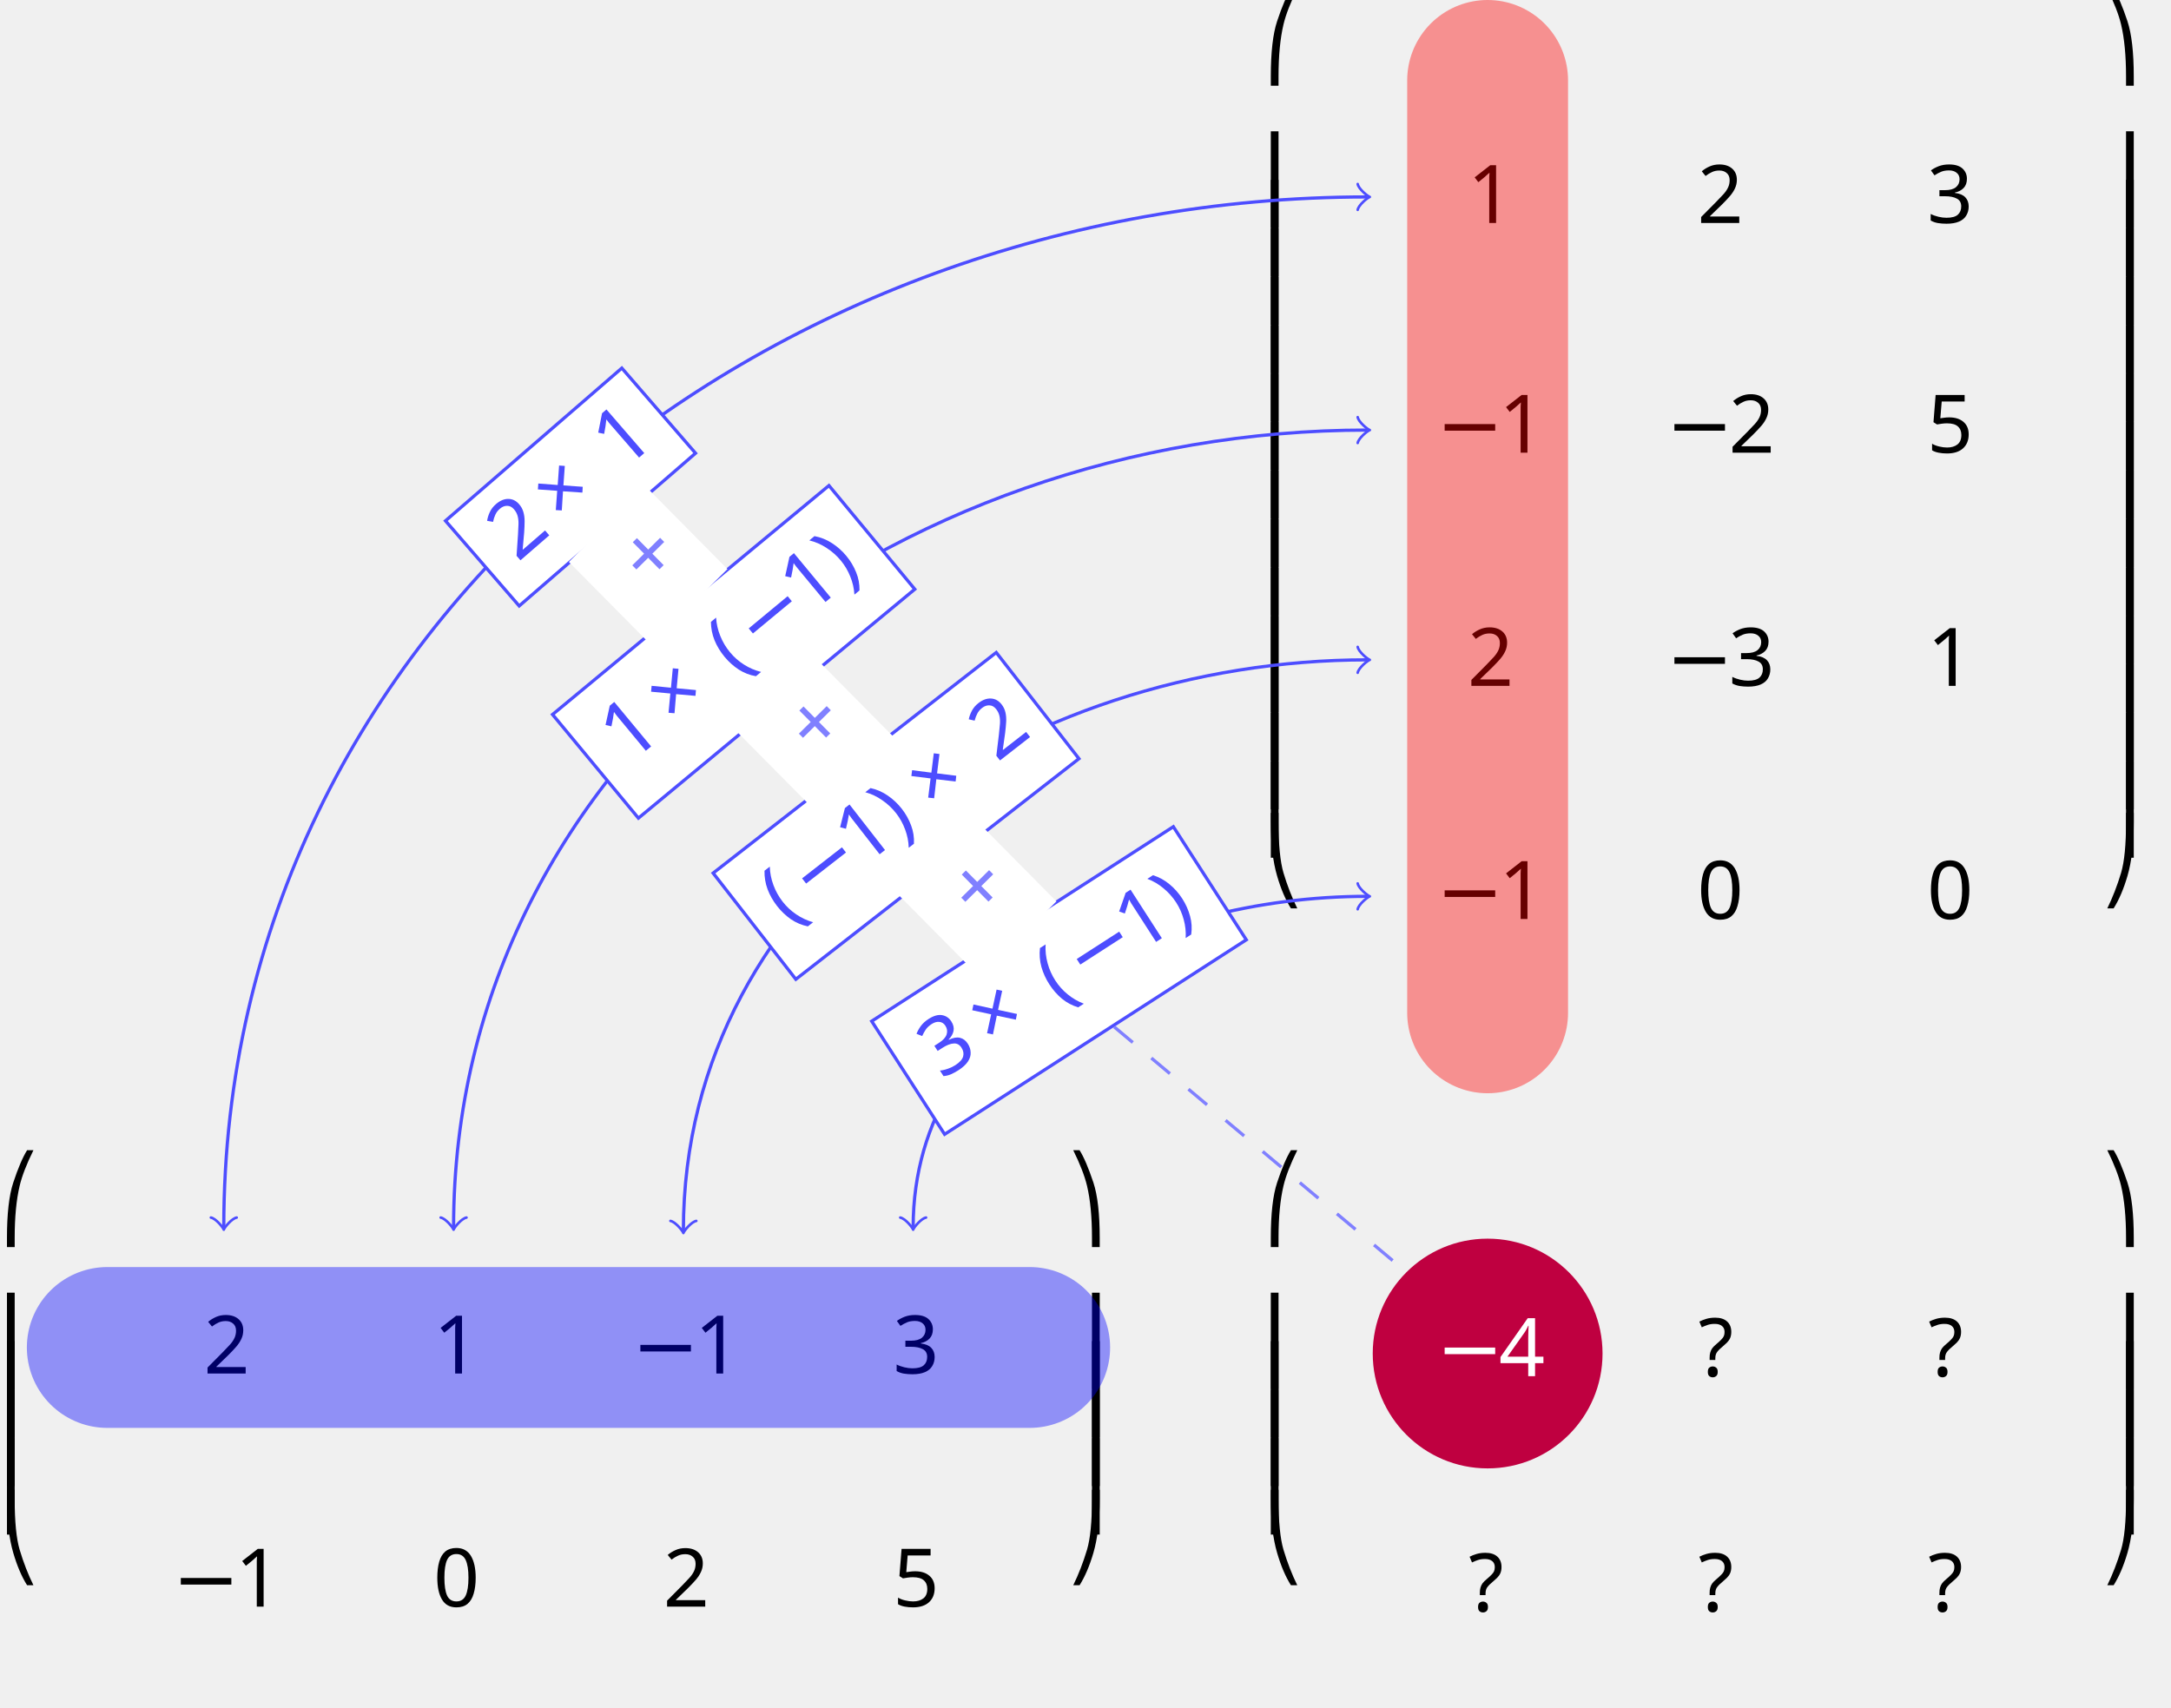
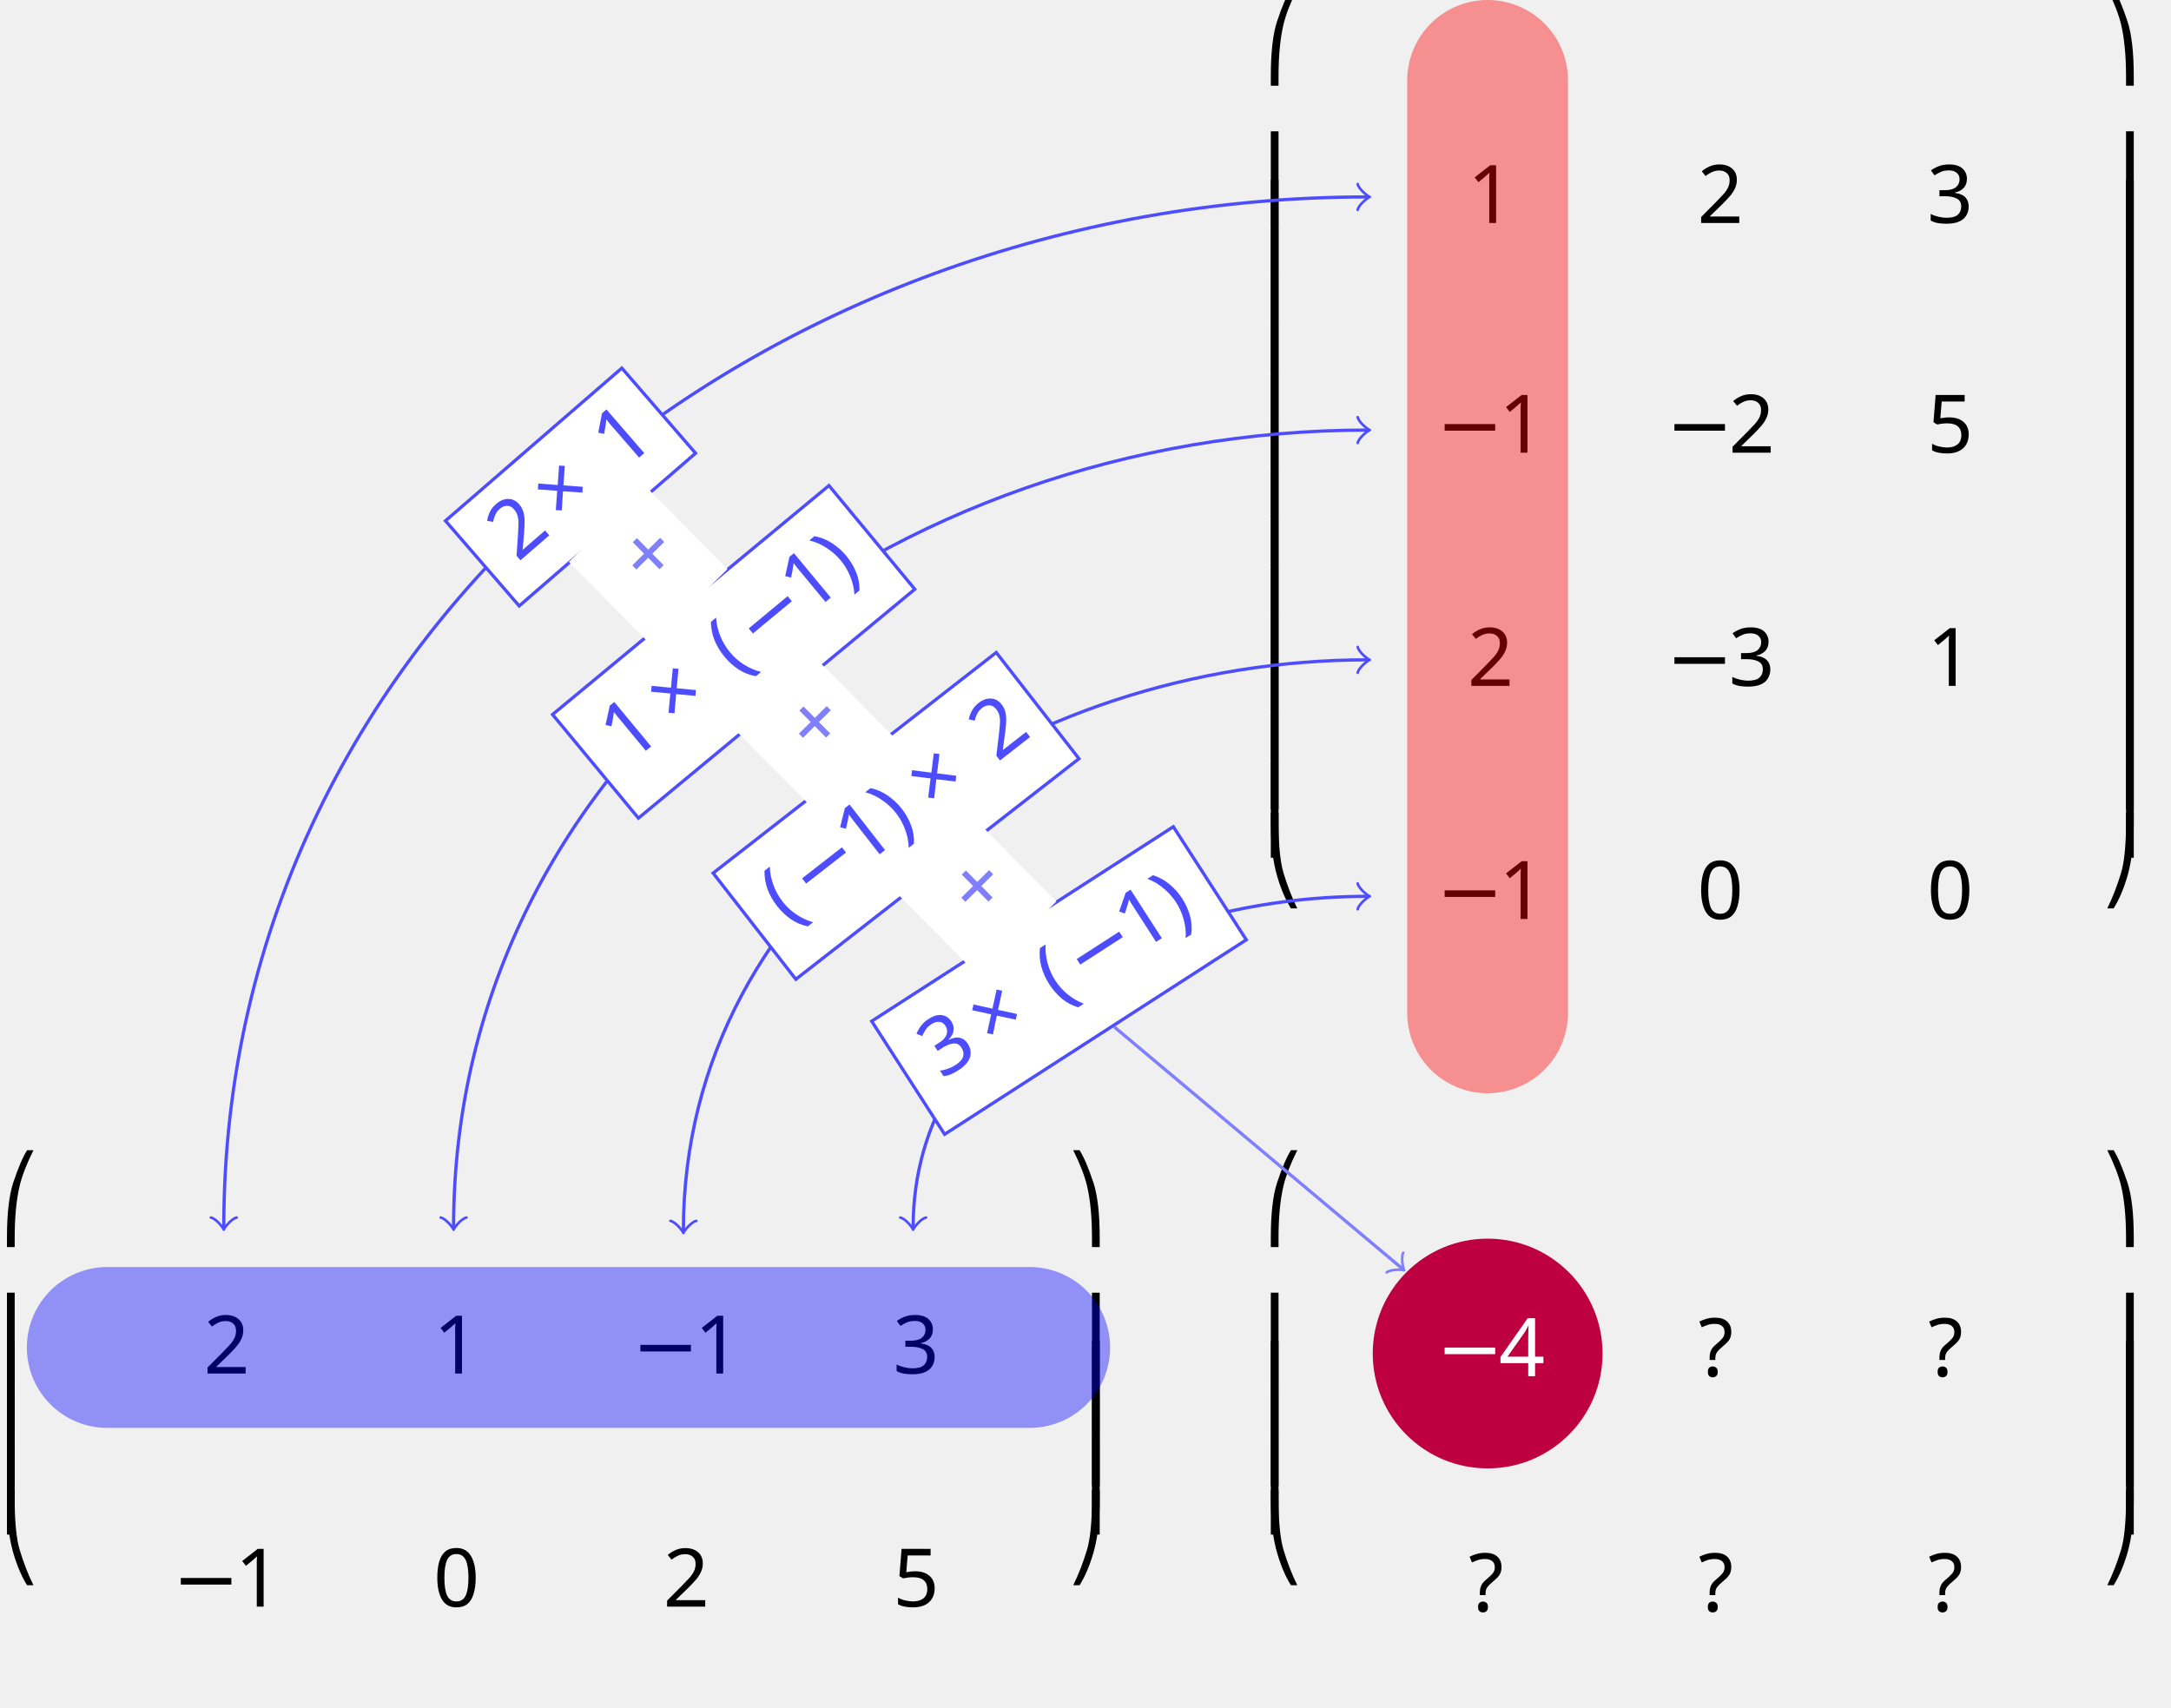
<svg xmlns="http://www.w3.org/2000/svg" version="1.1" width="267.814pt" height="210.714pt" viewBox="-72.001 -72.003 267.814 210.714">
  <defs>
+     <font id="cmsy10" horiz-adv-x="0">
+       <font-face font-family="cmsy10" units-per-em="1000" ascent="775" descent="960" />
+       <glyph unicode="−" horiz-adv-x="777" vert-adv-y="777" glyph-name="minus" d="M659 230C676 230 694 230 694 250S676 270 659 270H118C101 270 83 270 83 250S101 230 118 230H659Z" />
+       <glyph unicode="×" horiz-adv-x="777" vert-adv-y="777" glyph-name="multiply" d="M389 278L189 477C177 489 175 491 167 491C157 491 147 482 147 471C147 464 149 462 160 451L360 250L160 49C149 38 147 36 147 29C147 18 157 9 167 9C175 9 177 11 189 23L388 222L595 15C597 14 604 9 610 9C622 9 630 18 630 29C630 31 630 35 627 40C626 42 467 199 417 250L600 433C605 439 620 452 625 458C626 460 630 464 630 471C630 482 622 491 610 491C602 491 598 487 587 476L389 278Z" />
+     </font>
    <font id="cmex10" horiz-adv-x="0">
      <font-face font-family="cmex10" units-per-em="1000" ascent="772" descent="2960" />
      <glyph unicode="⎛" horiz-adv-x="875" vert-adv-y="875" glyph-name="parenlefttp" d="M374-1770C396-1770 402-1770 402-1756C404-1055 485-473 835 16C842 25 842 27 842 29C842 39 835 39 819 39S801 39 799 37C795 34 668-112 567-313C435-577 352-880 315-1244C312-1275 291-1483 291-1720V-1759C292-1770 298-1770 319-1770H374Z" />
      <glyph unicode="⎞" horiz-adv-x="875" vert-adv-y="875" glyph-name="parenrighttp" d="M583-1720C583-1109 474-751 443-650C375-428 264-194 97 12C82 30 78 35 74 37C72 38 71 39 55 39C40 39 32 39 32 29C32 27 32 25 45 7C393-479 471-1079 472-1756C472-1770 478-1770 500-1770H555C576-1770 582-1770 583-1759V-1720Z" />
      <glyph unicode="⎝" horiz-adv-x="875" vert-adv-y="875" glyph-name="parenleftbt" d="M319 50C298 50 292 50 291 39V0C291-611 400-969 431-1070C499-1292 610-1526 777-1732C792-1750 796-1755 800-1757C802-1758 803-1759 819-1759S842-1759 842-1749C842-1747 842-1745 836-1736C503-1274 403-718 402 36C402 50 396 50 374 50H319Z" />
      <glyph unicode="⎠" horiz-adv-x="875" vert-adv-y="875" glyph-name="parenrightbt" d="M583 39C582 50 576 50 555 50H500C478 50 472 50 472 36C472-67 471-305 445-554C391-1071 258-1429 39-1736C32-1745 32-1747 32-1749C32-1759 40-1759 55-1759C71-1759 73-1759 75-1757C79-1754 206-1608 307-1407C439-1143 522-840 559-476C562-445 583-237 583 0V39Z" />
      <glyph unicode="⎜" horiz-adv-x="875" vert-adv-y="875" glyph-name="parenleftex" d="M402-17C402 9 401 10 374 10H319C292 10 291 9 291-17V-583C291-609 292-610 319-610H374C401-610 402-609 402-583V-17Z" />
      <glyph unicode="⎟" horiz-adv-x="875" vert-adv-y="875" glyph-name="parenrightex" d="M583-17C583 9 582 10 555 10H500C473 10 472 9 472-17V-583C472-609 473-610 500-610H555C582-610 583-609 583-583V-17Z" />
-     </font>
-     <font id="cmsy10" horiz-adv-x="0">
-       <font-face font-family="cmsy10" units-per-em="1000" ascent="775" descent="960" />
-       <glyph unicode="−" horiz-adv-x="777" vert-adv-y="777" glyph-name="minus" d="M659 230C676 230 694 230 694 250S676 270 659 270H118C101 270 83 270 83 250S101 230 118 230H659Z" />
-       <glyph unicode="×" horiz-adv-x="777" vert-adv-y="777" glyph-name="multiply" d="M389 278L189 477C177 489 175 491 167 491C157 491 147 482 147 471C147 464 149 462 160 451L360 250L160 49C149 38 147 36 147 29C147 18 157 9 167 9C175 9 177 11 189 23L388 222L595 15C597 14 604 9 610 9C622 9 630 18 630 29C630 31 630 35 627 40C626 42 467 199 417 250L600 433C605 439 620 452 625 458C626 460 630 464 630 471C630 482 622 491 610 491C602 491 598 487 587 476L389 278Z" />
    </font>
    <font id="cmr10" horiz-adv-x="0">
      <font-face font-family="cmr10" units-per-em="1000" ascent="750" descent="250" />
      <glyph unicode="(" horiz-adv-x="388" vert-adv-y="388" glyph-name="parenleft" d="M331-240C331-237 331-235 314-218C189-92 157 97 157 250C157 424 195 598 318 723C331 735 331 737 331 740C331 747 327 750 321 750C311 750 221 682 162 555C111 445 99 334 99 250C99 172 110 51 165-62C225-185 311-250 321-250C327-250 331-247 331-240Z" />
      <glyph unicode=")" horiz-adv-x="388" vert-adv-y="388" glyph-name="parenright" d="M289 250C289 328 278 449 223 562C163 685 77 750 67 750C61 750 57 746 57 740C57 737 57 735 76 717C174 618 231 459 231 250C231 79 194-97 70-223C57-235 57-237 57-240C57-246 61-250 67-250C77-250 167-182 226-55C277 55 289 166 289 250Z" />
      <glyph unicode="+" horiz-adv-x="777" vert-adv-y="777" glyph-name="plus" d="M409 230H688C702 230 721 230 721 250S702 270 688 270H409V550C409 564 409 583 389 583S369 564 369 550V270H89C75 270 56 270 56 250S75 230 89 230H369V-50C369-64 369-83 389-83S409-64 409-50V230Z" />
      <glyph unicode="0" horiz-adv-x="500" vert-adv-y="500" glyph-name="zero" d="M460 320C460 400 455 480 420 554C374 650 292 666 250 666C190 666 117 640 76 547C44 478 39 400 39 320C39 245 43 155 84 79C127-2 200-22 249-22C303-22 379-1 423 94C455 163 460 241 460 320ZM249 0C210 0 151 25 133 121C122 181 122 273 122 332C122 396 122 462 130 516C149 635 224 644 249 644C282 644 348 626 367 527C377 471 377 395 377 332C377 257 377 189 366 125C351 30 294 0 249 0Z" />
      <glyph unicode="1" horiz-adv-x="500" vert-adv-y="500" glyph-name="one" d="M294 640C294 664 294 666 271 666C209 602 121 602 89 602V571C109 571 168 571 220 597V79C220 43 217 31 127 31H95V0C130 3 217 3 257 3S384 3 419 0V31H387C297 31 294 42 294 79V640Z" />
      <glyph unicode="2" horiz-adv-x="500" vert-adv-y="500" glyph-name="two" d="M127 77L233 180C389 318 449 372 449 472C449 586 359 666 237 666C124 666 50 574 50 485C50 429 100 429 103 429C120 429 155 441 155 482C155 508 137 534 102 534C94 534 92 534 89 533C112 598 166 635 224 635C315 635 358 554 358 472C358 392 308 313 253 251L61 37C50 26 50 24 50 0H421L449 174H424C419 144 412 100 402 85C395 77 329 77 307 77H127Z" />
      <glyph unicode="3" horiz-adv-x="500" vert-adv-y="500" glyph-name="three" d="M290 352C372 379 430 449 430 528C430 610 342 666 246 666C145 666 69 606 69 530C69 497 91 478 120 478C151 478 171 500 171 529C171 579 124 579 109 579C140 628 206 641 242 641C283 641 338 619 338 529C338 517 336 459 310 415C280 367 246 364 221 363C213 362 189 360 182 360C174 359 167 358 167 348C167 337 174 337 191 337H235C317 337 354 269 354 171C354 35 285 6 241 6C198 6 123 23 88 82C123 77 154 99 154 137C154 173 127 193 98 193C74 193 42 179 42 135C42 44 135-22 244-22C366-22 457 69 457 171C457 253 394 331 290 352Z" />
      <glyph unicode="4" horiz-adv-x="500" vert-adv-y="500" glyph-name="four" d="M294 165V78C294 42 292 31 218 31H197V0C238 3 290 3 332 3S427 3 468 0V31H447C373 31 371 42 371 78V165H471V196H371V651C371 671 371 677 355 677C346 677 343 677 335 665L28 196V165H294ZM300 196H56L300 569V196Z" />
      <glyph unicode="5" horiz-adv-x="500" vert-adv-y="500" glyph-name="five" d="M449 201C449 320 367 420 259 420C211 420 168 404 132 369V564C152 558 185 551 217 551C340 551 410 642 410 655C410 661 407 666 400 666C399 666 397 666 392 663C372 654 323 634 256 634C216 634 170 641 123 662C115 665 113 665 111 665C101 665 101 657 101 641V345C101 327 101 319 115 319C122 319 124 322 128 328C139 344 176 398 257 398C309 398 334 352 342 334C358 297 360 258 360 208C360 173 360 113 336 71C312 32 275 6 229 6C156 6 99 59 82 118C85 117 88 116 99 116C132 116 149 141 149 165S132 214 99 214C85 214 50 207 50 161C50 75 119-22 231-22C347-22 449 74 449 201Z" />
      <glyph unicode="?" horiz-adv-x="472" vert-adv-y="472" glyph-name="question" d="M235 249C235 375 332 446 367 472C394 492 415 528 415 570C415 628 375 705 226 705C118 705 56 637 56 572C56 538 79 524 102 524C130 524 148 544 148 570C148 615 106 615 92 615C123 668 181 683 223 683C332 683 332 615 332 576C332 517 316 499 298 481C232 409 210 317 210 256V211C210 193 210 187 222 187C235 187 235 196 235 214V249ZM275 53C275 82 251 106 222 106S169 82 169 53S193 0 222 0S275 24 275 53Z" />
    </font>
  </defs>
  <style type="text/css">
text.f0 {font-family:cmsy10;font-size:9.963px}
text.f1 {font-family:cmr10;font-size:9.963px}
text.f2 {font-family:cmex10;font-size:9.963px}

</style>
  <g id="page1">
    <text class="f1" x="12.299" y="80.06" transform="matrix(1 0 0 1 -59.1843 17.3836)">2</text>
    <text class="f1" x="40.645" y="80.06" transform="matrix(1 0 0 1 -59.1843 17.3836)">1</text>
    <text class="f0" x="68.992" y="80.06" transform="matrix(1 0 0 1 -63.0587 17.3836)">−</text>
    <text class="f1" x="76.74" y="80.06" transform="matrix(1 0 0 1 -63.0587 17.3836)">1</text>
    <text class="f1" x="97.338" y="80.06" transform="matrix(1 0 0 1 -59.1843 17.3836)">3</text>
    <text class="f0" x="12.299" y="108.822" transform="matrix(1 0 0 1 -63.0587 17.384)">−</text>
    <text class="f1" x="20.047" y="108.822" transform="matrix(1 0 0 1 -63.0587 17.384)">1</text>
    <text class="f1" x="40.645" y="108.822" transform="matrix(1 0 0 1 -59.1843 17.384)">0</text>
    <text class="f1" x="68.992" y="108.822" transform="matrix(1 0 0 1 -59.18428 17.384)">2</text>
    <text class="f1" x="97.338" y="108.822" transform="matrix(1 0 0 1 -59.1843 17.384)">5</text>
    <text class="f2" x="-1.875" y="76.841" transform="matrix(1 0 0 1 -70.12637 2.491)">⎛<tspan x="-1.875" y="94.376">⎜</tspan>
      <tspan x="-1.875" y="100.353">⎜</tspan>
      <tspan x="-1.875" y="106.331">⎜</tspan>
      <tspan x="-1.875" y="112.309">⎜</tspan>
      <tspan x="-1.875" y="118.685">⎝</tspan>
    </text>
    <text class="f2" x="-.679" y="76.841" transform="matrix(1 0 0 1 60.21343 2.491)">⎞<tspan x="-.679" y="94.376">⎟</tspan>
      <tspan x="-.679" y="100.353">⎟</tspan>
      <tspan x="-.679" y="106.331">⎟</tspan>
      <tspan x="-.679" y="112.309">⎟</tspan>
      <tspan x="-.679" y="118.685">⎠</tspan>
    </text>
    <text class="f1" x="12.299" y="22.952" transform="matrix(1 0 0 1 96.7233 -67.4493)">1</text>
    <text class="f1" x="40.645" y="22.952" transform="matrix(1 0 0 1 96.7229 -67.4493)">2</text>
    <text class="f1" x="68.992" y="22.952" transform="matrix(1 0 0 1 96.7235 -67.4493)">3</text>
    <text class="f0" x="12.299" y="51.299" transform="matrix(1 0 0 1 92.8483 -67.4493)">−</text>
    <text class="f1" x="20.047" y="51.299" transform="matrix(1 0 0 1 92.8483 -67.4493)">1</text>
    <text class="f0" x="40.645" y="51.299" transform="matrix(1 0 0 1 92.8489 -67.4493)">−</text>
    <text class="f1" x="48.394" y="51.299" transform="matrix(1 0 0 1 92.8489 -67.4493)">2</text>
    <text class="f1" x="68.992" y="51.299" transform="matrix(1 0 0 1 96.7235 -67.4493)">5</text>
    <text class="f1" x="12.299" y="80.06" transform="matrix(1 0 0 1 96.7233 -67.4493)">2</text>
    <text class="f0" x="40.645" y="80.06" transform="matrix(1 0 0 1 92.8489 -67.4493)">−</text>
    <text class="f1" x="48.394" y="80.06" transform="matrix(1 0 0 1 92.8489 -67.4493)">3</text>
    <text class="f1" x="68.992" y="80.06" transform="matrix(1 0 0 1 96.7235 -67.4493)">1</text>
    <text class="f0" x="12.299" y="108.822" transform="matrix(1 0 0 1 92.8483 -67.4493)">−</text>
    <text class="f1" x="20.047" y="108.822" transform="matrix(1 0 0 1 92.8483 -67.4493)">1</text>
    <text class="f1" x="40.645" y="108.822" transform="matrix(1 0 0 1 96.7229 -67.4493)">0</text>
    <text class="f1" x="68.992" y="108.822" transform="matrix(1 0 0 1 96.7235 -67.4493)">0</text>
    <text class="f2" x="-1.875" y="46.953" transform="matrix(1 0 0 1 85.78103 -110.8966)">⎛<tspan x="-1.875" y="64.488">⎜</tspan>
      <tspan x="-1.875" y="70.465">⎜</tspan>
      <tspan x="-1.875" y="76.443">⎜</tspan>
      <tspan x="-1.875" y="82.421">⎜</tspan>
      <tspan x="-1.875" y="88.398">⎜</tspan>
      <tspan x="-1.875" y="94.376">⎜</tspan>
      <tspan x="-1.875" y="100.353">⎜</tspan>
      <tspan x="-1.875" y="106.331">⎜</tspan>
      <tspan x="-1.875" y="112.309">⎜</tspan>
      <tspan x="-1.875" y="118.286">⎜</tspan>
      <tspan x="-1.875" y="124.264">⎜</tspan>
      <tspan x="-1.875" y="130.242">⎜</tspan>
      <tspan x="-1.875" y="136.219">⎜</tspan>
      <tspan x="-1.875" y="142.197">⎜</tspan>
      <tspan x="-1.875" y="148.573">⎝</tspan>
    </text>
    <text class="f2" x="-.679" y="46.953" transform="matrix(1 0 0 1 187.7745 -110.8966)">⎞<tspan x="-.679" y="64.488">⎟</tspan>
      <tspan x="-.679" y="70.465">⎟</tspan>
      <tspan x="-.679" y="76.443">⎟</tspan>
      <tspan x="-.679" y="82.421">⎟</tspan>
      <tspan x="-.679" y="88.398">⎟</tspan>
      <tspan x="-.679" y="94.376">⎟</tspan>
      <tspan x="-.679" y="100.353">⎟</tspan>
      <tspan x="-.679" y="106.331">⎟</tspan>
      <tspan x="-.679" y="112.309">⎟</tspan>
      <tspan x="-.679" y="118.286">⎟</tspan>
      <tspan x="-.679" y="124.264">⎟</tspan>
      <tspan x="-.679" y="130.242">⎟</tspan>
      <tspan x="-.679" y="136.219">⎟</tspan>
      <tspan x="-.679" y="142.197">⎟</tspan>
      <tspan x="-.679" y="148.573">⎠</tspan>
    </text>
    <path d="M125.687 94.981C125.687 87.153 119.34 80.809 111.512 80.809C103.684 80.809 97.34 87.153 97.34 94.981C97.34 102.809 103.684 109.153 111.512 109.153C119.34 109.153 125.687 102.809 125.687 94.981Z" fill="#bf0040" />
    <text class="f0" x="12.299" y="79.811" transform="matrix(1 0 0 1 92.8483 17.9648)">
      <tspan fill="#fff">−</tspan>
    </text>
    <text class="f1" x="20.047" y="79.811" transform="matrix(1 0 0 1 92.8483 17.9648)">
      <tspan fill="#fff">4</tspan>
    </text>
    <text class="f1" x="40.645" y="79.811" transform="matrix(1 0 0 1 96.8619 17.9648)">?</text>
    <text class="f1" x="68.992" y="79.811" transform="matrix(1 0 0 1 96.8615 17.9648)">?</text>
    <text class="f1" x="12.299" y="108.822" transform="matrix(1 0 0 1 96.8613 17.965)">?</text>
    <text class="f1" x="40.645" y="108.822" transform="matrix(1 0 0 1 96.8619 17.965)">?</text>
    <text class="f1" x="68.992" y="108.822" transform="matrix(1 0 0 1 96.8615 17.965)">?</text>
    <text class="f2" x="-1.875" y="76.841" transform="matrix(1 0 0 1 85.78103 2.491)">⎛<tspan x="-1.875" y="94.376">⎜</tspan>
      <tspan x="-1.875" y="100.353">⎜</tspan>
      <tspan x="-1.875" y="106.331">⎜</tspan>
      <tspan x="-1.875" y="112.309">⎜</tspan>
      <tspan x="-1.875" y="118.685">⎝</tspan>
    </text>
    <text class="f2" x="-.679" y="76.841" transform="matrix(1 0 0 1 187.7745 2.491)">⎞<tspan x="-.679" y="94.376">⎟</tspan>
      <tspan x="-.679" y="100.353">⎟</tspan>
      <tspan x="-.679" y="106.331">⎟</tspan>
      <tspan x="-.679" y="112.309">⎟</tspan>
      <tspan x="-.679" y="118.685">⎠</tspan>
    </text>
    <path d="M-58.766 94.234H55.02" stroke="#00f" fill="none" stroke-width="19.843" stroke-miterlimit="10" stroke-linecap="round" stroke-opacity=".4" />
    <path d="M111.511-62.082V52.949" stroke="#f00" fill="none" stroke-width="19.843" stroke-miterlimit="10" stroke-linecap="round" stroke-opacity=".4" />
    <path d="M-44.395 79.402C-44.395 5.203 22.48-47.707 96.684-47.707" stroke="#4d4dff" fill="none" stroke-width=".399" stroke-miterlimit="10" />
    <path d="M-42.801 78.207C-43.398 78.309-44.297 79.402-44.395 79.703C-44.496 79.402-45.391 78.309-45.988 78.207" stroke="#4d4dff" fill="none" stroke-width=".319" stroke-miterlimit="10" stroke-linecap="round" stroke-linejoin="round" />
    <path d="M95.484-49.301C95.586-48.703 96.684-47.809 96.98-47.707C96.684-47.609 95.586-46.711 95.484-46.113" stroke="#4d4dff" fill="none" stroke-width=".319" stroke-miterlimit="10" stroke-linecap="round" stroke-linejoin="round" />
    <path d="M4.707-26.59L-17.047-7.75L-7.953 2.75L13.801-16.09Z" fill="#fff" />
    <path d="M4.707-26.59L-17.047-7.75L-7.953 2.75L13.801-16.09Z" stroke="#4d4dff" fill="none" stroke-width=".399" stroke-miterlimit="10" />
    <text class="f1" x="-1.875" y="108.822" transform="matrix(.75592 -.65462 .65462 .75592 -77.98216 -86.04881)">
      <tspan fill="#4d4dff">2</tspan>
    </text>
    <text class="f0" x="5.321" y="108.822" transform="matrix(.75592 -.65462 .65462 .75592 -77.98216 -86.04881)">
      <tspan fill="#4d4dff">×</tspan>
    </text>
    <text class="f1" x="15.283" y="108.822" transform="matrix(.75592 -.65462 .65462 .75592 -77.98216 -86.04881)">
      <tspan fill="#4d4dff">1</tspan>
    </text>
    <path d="M-16.047 79.402C-16.047 21.082 38.363-18.945 96.684-18.945" stroke="#4d4dff" fill="none" stroke-width=".399" stroke-miterlimit="10" />
    <path d="M-14.453 78.207C-15.051 78.309-15.949 79.402-16.047 79.703C-16.148 79.402-17.043 78.309-17.641 78.207" stroke="#4d4dff" fill="none" stroke-width=".319" stroke-miterlimit="10" stroke-linecap="round" stroke-linejoin="round" />
    <path d="M95.484-20.539C95.586-19.941 96.684-19.047 96.98-18.945C96.684-18.848 95.586-17.949 95.484-17.352" stroke="#4d4dff" fill="none" stroke-width=".319" stroke-miterlimit="10" stroke-linecap="round" stroke-linejoin="round" />
    <path d="M30.258-12.098L-3.84 16.145L6.754 28.93L40.848 .688Z" fill="#fff" />
    <path d="M30.258-12.098L-3.84 16.145L6.754 28.93L40.848 .688Z" stroke="#4d4dff" fill="none" stroke-width=".399" stroke-miterlimit="10" />
    <text class="f1" x="-1.875" y="108.822" transform="matrix(.77005 -.6379 .6379 .77005 -62.37188 -62.65604)">
      <tspan fill="#4d4dff">1</tspan>
    </text>
    <text class="f0" x="5.321" y="108.822" transform="matrix(.77005 -.6379 .6379 .77005 -62.37188 -62.65604)">
      <tspan fill="#4d4dff">×</tspan>
    </text>
    <text class="f1" x="15.283" y="108.822" transform="matrix(.77005 -.6379 .6379 .77005 -62.37188 -62.65604)">
      <tspan fill="#4d4dff">(</tspan>
    </text>
    <text class="f0" x="19.158" y="108.822" transform="matrix(.77005 -.6379 .6379 .77005 -62.37188 -62.65604)">
      <tspan fill="#4d4dff">−</tspan>
    </text>
    <text class="f1" x="26.906" y="108.822" transform="matrix(.77005 -.6379 .6379 .77005 -62.37188 -62.65604)">
      <tspan fill="#4d4dff">1)</tspan>
    </text>
    <path d="M12.301 79.816C12.301 37.113 53.977 9.402 96.684 9.402" stroke="#4d4dff" fill="none" stroke-width=".399" stroke-miterlimit="10" />
    <path d="M13.895 78.621C13.297 78.723 12.398 79.816 12.301 80.117C12.199 79.816 11.301 78.723 10.703 78.621" stroke="#4d4dff" fill="none" stroke-width=".319" stroke-miterlimit="10" stroke-linecap="round" stroke-linejoin="round" />
    <path d="M95.484 7.805C95.586 8.406 96.684 9.301 96.98 9.402C96.684 9.5 95.586 10.398 95.484 10.996" stroke="#4d4dff" fill="none" stroke-width=".319" stroke-miterlimit="10" stroke-linecap="round" stroke-linejoin="round" />
    <path d="M50.895 8.496L15.969 35.711L26.172 48.809L61.098 21.594Z" fill="#fff" />
    <path d="M50.895 8.496L15.969 35.711L26.172 48.809L61.098 21.594Z" stroke="#4d4dff" fill="none" stroke-width=".399" stroke-miterlimit="10" />
    <text class="f1" x="-1.875" y="108.822" transform="matrix(.78879 -.61462 .61462 .78879 -40.18507 -44.80643)">
      <tspan fill="#4d4dff">(</tspan>
    </text>
    <text class="f0" x="2" y="108.822" transform="matrix(.78879 -.61462 .61462 .78879 -40.18507 -44.80643)">
      <tspan fill="#4d4dff">−</tspan>
    </text>
    <text class="f1" x="9.749" y="108.822" transform="matrix(.78879 -.61462 .61462 .78879 -40.18507 -44.80643)">
      <tspan fill="#4d4dff">1)</tspan>
    </text>
    <text class="f0" x="20.818" y="108.822" transform="matrix(.78879 -.61462 .61462 .78879 -40.18507 -44.80643)">
      <tspan fill="#4d4dff">×</tspan>
    </text>
    <text class="f1" x="30.781" y="108.822" transform="matrix(.78879 -.61462 .61462 .78879 -40.18507 -44.80643)">
      <tspan fill="#4d4dff">2</tspan>
    </text>
    <path d="M40.645 79.402C40.645 52.508 69.789 38.578 96.684 38.578" stroke="#4d4dff" fill="none" stroke-width=".399" stroke-miterlimit="10" />
    <path d="M42.238 78.207C41.641 78.309 40.746 79.402 40.645 79.703C40.547 79.402 39.648 78.309 39.051 78.207" stroke="#4d4dff" fill="none" stroke-width=".319" stroke-miterlimit="10" stroke-linecap="round" stroke-linejoin="round" />
    <path d="M95.484 36.984C95.586 37.582 96.684 38.477 96.98 38.578C96.684 38.676 95.586 39.574 95.484 40.172" stroke="#4d4dff" fill="none" stroke-width=".319" stroke-miterlimit="10" stroke-linecap="round" stroke-linejoin="round" />
    <path d="M72.742 29.988L35.531 53.98L44.527 67.934L81.742 43.941Z" fill="#fff" />
    <path d="M72.742 29.988L35.531 53.98L44.527 67.934L81.742 43.941Z" stroke="#4d4dff" fill="none" stroke-width=".399" stroke-miterlimit="10" />
    <text class="f1" x="-1.875" y="108.822" transform="matrix(.84042 -.54185 .54185 .84042 -13.22021 -31.2197)">
      <tspan fill="#4d4dff">3</tspan>
    </text>
    <text class="f0" x="5.321" y="108.822" transform="matrix(.84042 -.54185 .54185 .84042 -13.22021 -31.2197)">
      <tspan fill="#4d4dff">×</tspan>
    </text>
    <text class="f1" x="15.283" y="108.822" transform="matrix(.84042 -.54185 .54185 .84042 -13.22021 -31.2197)">
      <tspan fill="#4d4dff">(</tspan>
    </text>
    <text class="f0" x="19.158" y="108.822" transform="matrix(.84042 -.54185 .54185 .84042 -13.22021 -31.2197)">
      <tspan fill="#4d4dff">−</tspan>
    </text>
    <text class="f1" x="26.906" y="108.822" transform="matrix(.84042 -.54185 .54185 .84042 -13.22021 -31.2197)">
      <tspan fill="#4d4dff">1)</tspan>
    </text>
-     <path d="M3.414-6.832L12.5 2.352M24.508 14.48L32.512 22.566M44.555 34.738L52.523 42.789M65.449 54.684L101.351 84.816" stroke="#8080ff" fill="none" stroke-width=".399" stroke-miterlimit="10" stroke-dasharray="2.989 2.989" />
+     <path d="M3.414-6.832L12.5 2.352M24.508 14.48L32.512 22.566M44.555 34.738L52.523 42.789M65.449 54.684L101 84.523" stroke="#8080ff" fill="none" stroke-width=".399" stroke-miterlimit="10" />
+     <path d="M101.11 82.535C100.801 83.055 101.063 84.445 101.227 84.715C100.934 84.598 99.52 84.582 99.059 84.977" stroke="#8080ff" fill="none" stroke-width=".319" stroke-miterlimit="10" stroke-linecap="round" stroke-linejoin="round" />
    <path d="M17.738-1.797L7.617-12.027L-1.824-2.68L8.297 7.547Z" fill="#fff" />
    <text class="f1" x="-1.875" y="108.822" transform="matrix(.70346 .71068 -.71068 .70346 82.11789 -78.46121)">
      <tspan fill="#8080ff">+</tspan>
    </text>
    <path d="M38.289 18.965L28.168 8.738L18.727 18.082L28.852 28.309Z" fill="#fff" />
    <text class="f1" x="-1.875" y="108.822" transform="matrix(.70345 .71068 -.71068 .70345 102.6701 -57.69514)">
      <tspan fill="#8080ff">+</tspan>
    </text>
    <path d="M58.32 39.203L48.199 28.977L38.758 38.32L48.883 48.547Z" fill="#fff" />
    <text class="f1" x="-1.875" y="108.822" transform="matrix(.70348 .71063 -.71063 .70348 122.6957 -37.4611)">
      <tspan fill="#8080ff">+</tspan>
    </text>
  </g>
</svg>
